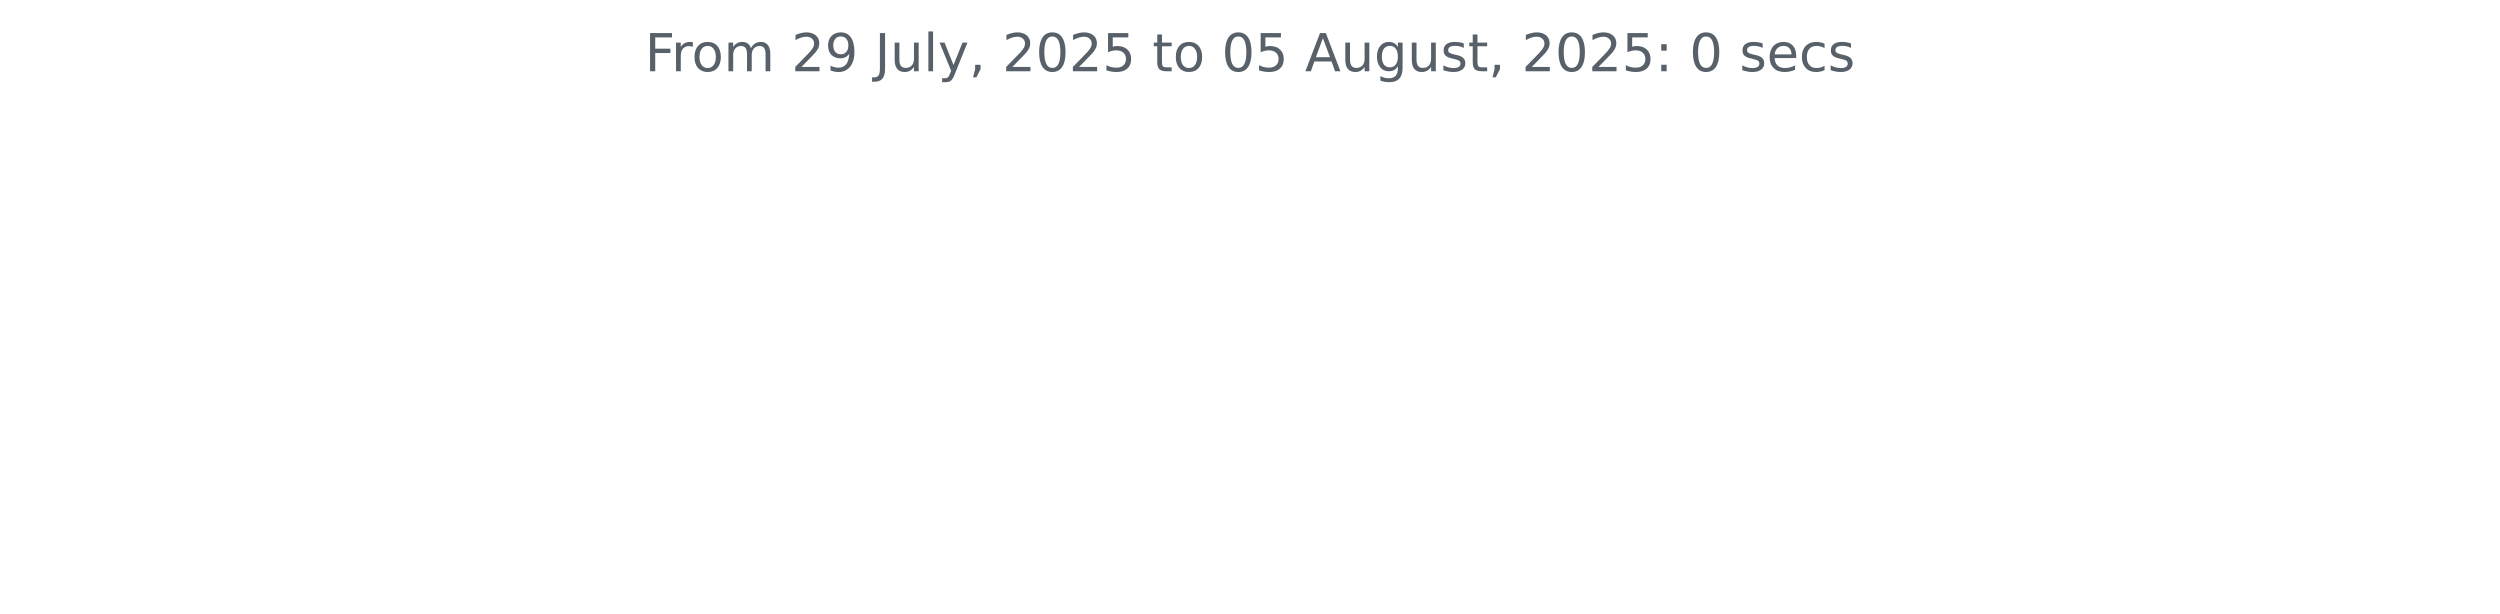
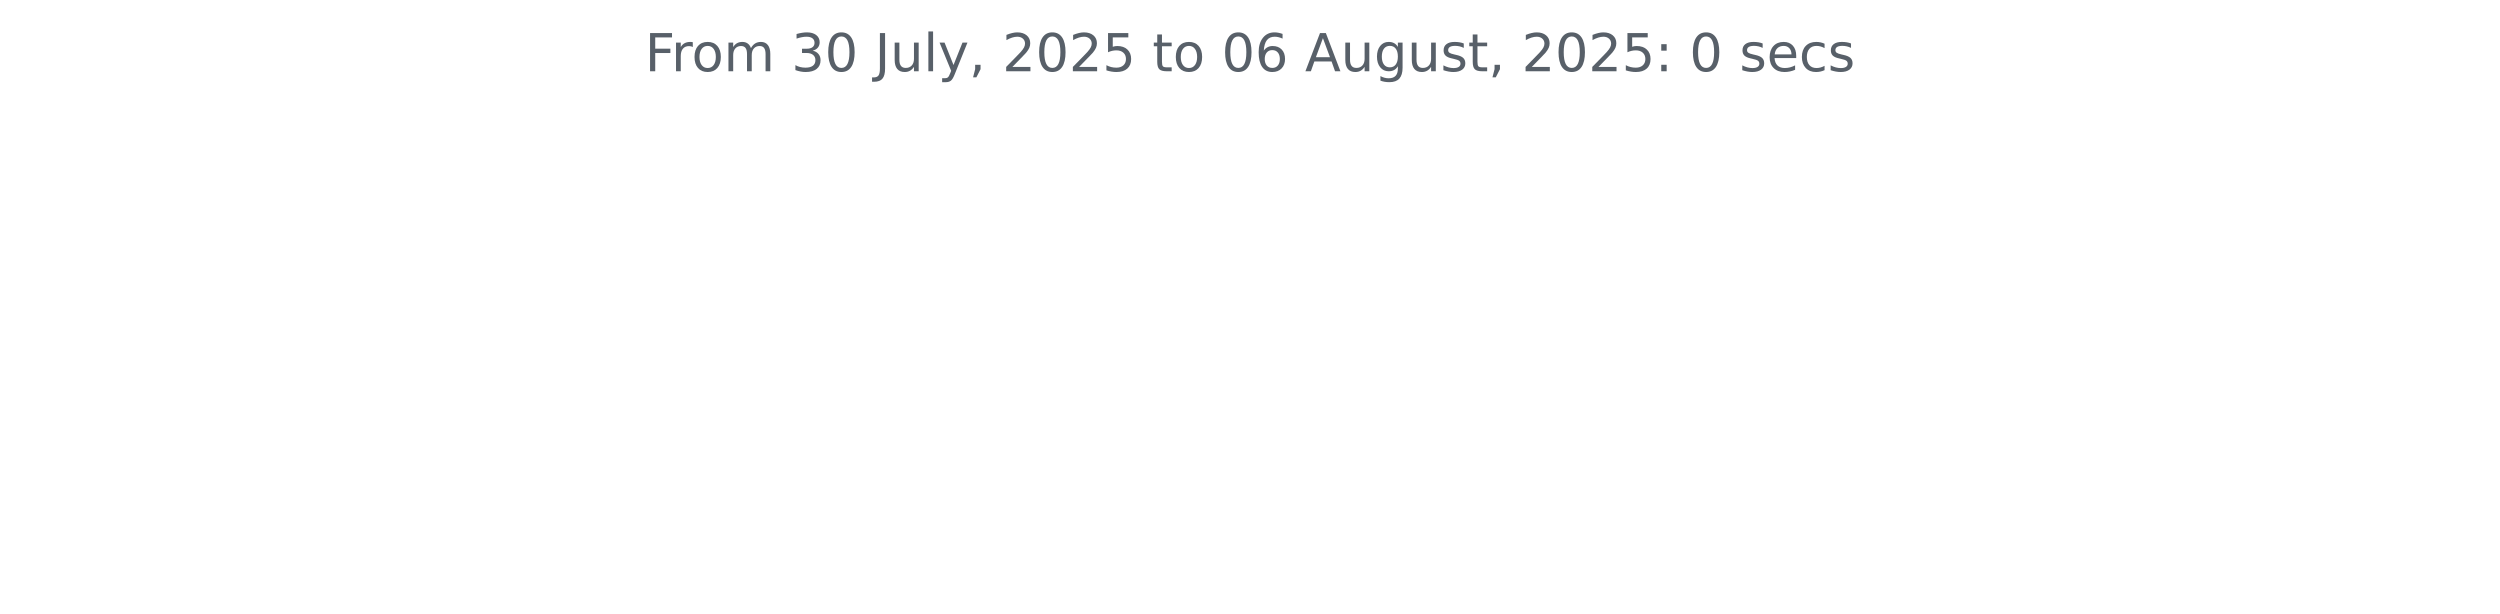
<svg xmlns="http://www.w3.org/2000/svg" xmlns:xlink="http://www.w3.org/1999/xlink" width="572.4pt" height="140.398pt" viewBox="0 0 572.4 140.398" version="1.1">
  <defs>
    <style type="text/css">*{stroke-linejoin: round; stroke-linecap: butt}</style>
  </defs>
  <g id="figure_1">
    <g id="patch_1">
      <path d="M 0 140.398  L 572.4 140.398  L 572.4 0  L 0 0  L 0 140.398  z " style="fill: none" />
    </g>
    <g id="axes_1">
      <g id="matplotlib.axis_1" />
      <g id="matplotlib.axis_2" />
      <g id="text_1">
        <g style="fill: #586069" transform="translate(147.66 16.31812) scale(0.12 -0.12)">
          <defs>
            <path id="DejaVuSans-46" d="M 628 4666  L 3309 4666  L 3309 4134  L 1259 4134  L 1259 2759  L 3109 2759  L 3109 2228  L 1259 2228  L 1259 0  L 628 0  L 628 4666  z " transform="scale(0.015625)" />
            <path id="DejaVuSans-72" d="M 2631 2963  Q 2534 3019 2420 3045  Q 2306 3072 2169 3072  Q 1681 3072 1420 2755  Q 1159 2438 1159 1844  L 1159 0  L 581 0  L 581 3500  L 1159 3500  L 1159 2956  Q 1341 3275 1631 3429  Q 1922 3584 2338 3584  Q 2397 3584 2469 3576  Q 2541 3569 2628 3553  L 2631 2963  z " transform="scale(0.015625)" />
            <path id="DejaVuSans-6f" d="M 1959 3097  Q 1497 3097 1228 2736  Q 959 2375 959 1747  Q 959 1119 1226 758  Q 1494 397 1959 397  Q 2419 397 2687 759  Q 2956 1122 2956 1747  Q 2956 2369 2687 2733  Q 2419 3097 1959 3097  z M 1959 3584  Q 2709 3584 3137 3096  Q 3566 2609 3566 1747  Q 3566 888 3137 398  Q 2709 -91 1959 -91  Q 1206 -91 779 398  Q 353 888 353 1747  Q 353 2609 779 3096  Q 1206 3584 1959 3584  z " transform="scale(0.015625)" />
            <path id="DejaVuSans-6d" d="M 3328 2828  Q 3544 3216 3844 3400  Q 4144 3584 4550 3584  Q 5097 3584 5394 3201  Q 5691 2819 5691 2113  L 5691 0  L 5113 0  L 5113 2094  Q 5113 2597 4934 2840  Q 4756 3084 4391 3084  Q 3944 3084 3684 2787  Q 3425 2491 3425 1978  L 3425 0  L 2847 0  L 2847 2094  Q 2847 2600 2669 2842  Q 2491 3084 2119 3084  Q 1678 3084 1418 2786  Q 1159 2488 1159 1978  L 1159 0  L 581 0  L 581 3500  L 1159 3500  L 1159 2956  Q 1356 3278 1631 3431  Q 1906 3584 2284 3584  Q 2666 3584 2933 3390  Q 3200 3197 3328 2828  z " transform="scale(0.015625)" />
            <path id="DejaVuSans-20" transform="scale(0.015625)" />
-             <path id="DejaVuSans-32" d="M 1228 531  L 3431 531  L 3431 0  L 469 0  L 469 531  Q 828 903 1448 1529  Q 2069 2156 2228 2338  Q 2531 2678 2651 2914  Q 2772 3150 2772 3378  Q 2772 3750 2511 3984  Q 2250 4219 1831 4219  Q 1534 4219 1204 4116  Q 875 4013 500 3803  L 500 4441  Q 881 4594 1212 4672  Q 1544 4750 1819 4750  Q 2544 4750 2975 4387  Q 3406 4025 3406 3419  Q 3406 3131 3298 2873  Q 3191 2616 2906 2266  Q 2828 2175 2409 1742  Q 1991 1309 1228 531  z " transform="scale(0.015625)" />
-             <path id="DejaVuSans-39" d="M 703 97  L 703 672  Q 941 559 1184 500  Q 1428 441 1663 441  Q 2288 441 2617 861  Q 2947 1281 2994 2138  Q 2813 1869 2534 1725  Q 2256 1581 1919 1581  Q 1219 1581 811 2004  Q 403 2428 403 3163  Q 403 3881 828 4315  Q 1253 4750 1959 4750  Q 2769 4750 3195 4129  Q 3622 3509 3622 2328  Q 3622 1225 3098 567  Q 2575 -91 1691 -91  Q 1453 -91 1209 -44  Q 966 3 703 97  z M 1959 2075  Q 2384 2075 2632 2365  Q 2881 2656 2881 3163  Q 2881 3666 2632 3958  Q 2384 4250 1959 4250  Q 1534 4250 1286 3958  Q 1038 3666 1038 3163  Q 1038 2656 1286 2365  Q 1534 2075 1959 2075  z " transform="scale(0.015625)" />
+             <path id="DejaVuSans-33" d="M 2597 2516  Q 3050 2419 3304 2112  Q 3559 1806 3559 1356  Q 3559 666 3084 287  Q 2609 -91 1734 -91  Q 1441 -91 1130 -33  Q 819 25 488 141  L 488 750  Q 750 597 1062 519  Q 1375 441 1716 441  Q 2309 441 2620 675  Q 2931 909 2931 1356  Q 2931 1769 2642 2001  Q 2353 2234 1838 2234  L 1294 2234  L 1294 2753  L 1863 2753  Q 2328 2753 2575 2939  Q 2822 3125 2822 3475  Q 2822 3834 2567 4026  Q 2313 4219 1838 4219  Q 1578 4219 1281 4162  Q 984 4106 628 3988  L 628 4550  Q 988 4650 1302 4700  Q 1616 4750 1894 4750  Q 2613 4750 3031 4423  Q 3450 4097 3450 3541  Q 3450 3153 3228 2886  Q 3006 2619 2597 2516  z " transform="scale(0.015625)" />
+             <path id="DejaVuSans-30" d="M 2034 4250  Q 1547 4250 1301 3770  Q 1056 3291 1056 2328  Q 1056 1369 1301 889  Q 1547 409 2034 409  Q 2525 409 2770 889  Q 3016 1369 3016 2328  Q 3016 3291 2770 3770  Q 2525 4250 2034 4250  z M 2034 4750  Q 2819 4750 3233 4129  Q 3647 3509 3647 2328  Q 3647 1150 3233 529  Q 2819 -91 2034 -91  Q 1250 -91 836 529  Q 422 1150 422 2328  Q 422 3509 836 4129  Q 1250 4750 2034 4750  z " transform="scale(0.015625)" />
            <path id="DejaVuSans-4a" d="M 628 4666  L 1259 4666  L 1259 325  Q 1259 -519 939 -900  Q 619 -1281 -91 -1281  L -331 -1281  L -331 -750  L -134 -750  Q 284 -750 456 -515  Q 628 -281 628 325  L 628 4666  z " transform="scale(0.015625)" />
            <path id="DejaVuSans-75" d="M 544 1381  L 544 3500  L 1119 3500  L 1119 1403  Q 1119 906 1312 657  Q 1506 409 1894 409  Q 2359 409 2629 706  Q 2900 1003 2900 1516  L 2900 3500  L 3475 3500  L 3475 0  L 2900 0  L 2900 538  Q 2691 219 2414 64  Q 2138 -91 1772 -91  Q 1169 -91 856 284  Q 544 659 544 1381  z M 1991 3584  L 1991 3584  z " transform="scale(0.015625)" />
            <path id="DejaVuSans-6c" d="M 603 4863  L 1178 4863  L 1178 0  L 603 0  L 603 4863  z " transform="scale(0.015625)" />
            <path id="DejaVuSans-79" d="M 2059 -325  Q 1816 -950 1584 -1140  Q 1353 -1331 966 -1331  L 506 -1331  L 506 -850  L 844 -850  Q 1081 -850 1212 -737  Q 1344 -625 1503 -206  L 1606 56  L 191 3500  L 800 3500  L 1894 763  L 2988 3500  L 3597 3500  L 2059 -325  z " transform="scale(0.015625)" />
            <path id="DejaVuSans-2c" d="M 750 794  L 1409 794  L 1409 256  L 897 -744  L 494 -744  L 750 256  L 750 794  z " transform="scale(0.015625)" />
-             <path id="DejaVuSans-30" d="M 2034 4250  Q 1547 4250 1301 3770  Q 1056 3291 1056 2328  Q 1056 1369 1301 889  Q 1547 409 2034 409  Q 2525 409 2770 889  Q 3016 1369 3016 2328  Q 3016 3291 2770 3770  Q 2525 4250 2034 4250  z M 2034 4750  Q 2819 4750 3233 4129  Q 3647 3509 3647 2328  Q 3647 1150 3233 529  Q 2819 -91 2034 -91  Q 1250 -91 836 529  Q 422 1150 422 2328  Q 422 3509 836 4129  Q 1250 4750 2034 4750  z " transform="scale(0.015625)" />
+             <path id="DejaVuSans-32" d="M 1228 531  L 3431 531  L 3431 0  L 469 0  L 469 531  Q 828 903 1448 1529  Q 2069 2156 2228 2338  Q 2531 2678 2651 2914  Q 2772 3150 2772 3378  Q 2772 3750 2511 3984  Q 2250 4219 1831 4219  Q 1534 4219 1204 4116  Q 875 4013 500 3803  L 500 4441  Q 881 4594 1212 4672  Q 1544 4750 1819 4750  Q 2544 4750 2975 4387  Q 3406 4025 3406 3419  Q 3406 3131 3298 2873  Q 3191 2616 2906 2266  Q 2828 2175 2409 1742  Q 1991 1309 1228 531  z " transform="scale(0.015625)" />
            <path id="DejaVuSans-35" d="M 691 4666  L 3169 4666  L 3169 4134  L 1269 4134  L 1269 2991  Q 1406 3038 1543 3061  Q 1681 3084 1819 3084  Q 2600 3084 3056 2656  Q 3513 2228 3513 1497  Q 3513 744 3044 326  Q 2575 -91 1722 -91  Q 1428 -91 1123 -41  Q 819 9 494 109  L 494 744  Q 775 591 1075 516  Q 1375 441 1709 441  Q 2250 441 2565 725  Q 2881 1009 2881 1497  Q 2881 1984 2565 2268  Q 2250 2553 1709 2553  Q 1456 2553 1204 2497  Q 953 2441 691 2322  L 691 4666  z " transform="scale(0.015625)" />
            <path id="DejaVuSans-74" d="M 1172 4494  L 1172 3500  L 2356 3500  L 2356 3053  L 1172 3053  L 1172 1153  Q 1172 725 1289 603  Q 1406 481 1766 481  L 2356 481  L 2356 0  L 1766 0  Q 1100 0 847 248  Q 594 497 594 1153  L 594 3053  L 172 3053  L 172 3500  L 594 3500  L 594 4494  L 1172 4494  z " transform="scale(0.015625)" />
+             <path id="DejaVuSans-36" d="M 2113 2584  Q 1688 2584 1439 2293  Q 1191 2003 1191 1497  Q 1191 994 1439 701  Q 1688 409 2113 409  Q 2538 409 2786 701  Q 3034 994 3034 1497  Q 3034 2003 2786 2293  Q 2538 2584 2113 2584  z M 3366 4563  L 3366 3988  Q 3128 4100 2886 4159  Q 2644 4219 2406 4219  Q 1781 4219 1451 3797  Q 1122 3375 1075 2522  Q 1259 2794 1537 2939  Q 1816 3084 2150 3084  Q 2853 3084 3261 2657  Q 3669 2231 3669 1497  Q 3669 778 3244 343  Q 2819 -91 2113 -91  Q 1303 -91 875 529  Q 447 1150 447 2328  Q 447 3434 972 4092  Q 1497 4750 2381 4750  Q 2619 4750 2861 4703  Q 3103 4656 3366 4563  z " transform="scale(0.015625)" />
            <path id="DejaVuSans-41" d="M 2188 4044  L 1331 1722  L 3047 1722  L 2188 4044  z M 1831 4666  L 2547 4666  L 4325 0  L 3669 0  L 3244 1197  L 1141 1197  L 716 0  L 50 0  L 1831 4666  z " transform="scale(0.015625)" />
            <path id="DejaVuSans-67" d="M 2906 1791  Q 2906 2416 2648 2759  Q 2391 3103 1925 3103  Q 1463 3103 1205 2759  Q 947 2416 947 1791  Q 947 1169 1205 825  Q 1463 481 1925 481  Q 2391 481 2648 825  Q 2906 1169 2906 1791  z M 3481 434  Q 3481 -459 3084 -895  Q 2688 -1331 1869 -1331  Q 1566 -1331 1297 -1286  Q 1028 -1241 775 -1147  L 775 -588  Q 1028 -725 1275 -790  Q 1522 -856 1778 -856  Q 2344 -856 2625 -561  Q 2906 -266 2906 331  L 2906 616  Q 2728 306 2450 153  Q 2172 0 1784 0  Q 1141 0 747 490  Q 353 981 353 1791  Q 353 2603 747 3093  Q 1141 3584 1784 3584  Q 2172 3584 2450 3431  Q 2728 3278 2906 2969  L 2906 3500  L 3481 3500  L 3481 434  z " transform="scale(0.015625)" />
            <path id="DejaVuSans-73" d="M 2834 3397  L 2834 2853  Q 2591 2978 2328 3040  Q 2066 3103 1784 3103  Q 1356 3103 1142 2972  Q 928 2841 928 2578  Q 928 2378 1081 2264  Q 1234 2150 1697 2047  L 1894 2003  Q 2506 1872 2764 1633  Q 3022 1394 3022 966  Q 3022 478 2636 193  Q 2250 -91 1575 -91  Q 1294 -91 989 -36  Q 684 19 347 128  L 347 722  Q 666 556 975 473  Q 1284 391 1588 391  Q 1994 391 2212 530  Q 2431 669 2431 922  Q 2431 1156 2273 1281  Q 2116 1406 1581 1522  L 1381 1569  Q 847 1681 609 1914  Q 372 2147 372 2553  Q 372 3047 722 3315  Q 1072 3584 1716 3584  Q 2034 3584 2315 3537  Q 2597 3491 2834 3397  z " transform="scale(0.015625)" />
            <path id="DejaVuSans-3a" d="M 750 794  L 1409 794  L 1409 0  L 750 0  L 750 794  z M 750 3309  L 1409 3309  L 1409 2516  L 750 2516  L 750 3309  z " transform="scale(0.015625)" />
            <path id="DejaVuSans-65" d="M 3597 1894  L 3597 1613  L 953 1613  Q 991 1019 1311 708  Q 1631 397 2203 397  Q 2534 397 2845 478  Q 3156 559 3463 722  L 3463 178  Q 3153 47 2828 -22  Q 2503 -91 2169 -91  Q 1331 -91 842 396  Q 353 884 353 1716  Q 353 2575 817 3079  Q 1281 3584 2069 3584  Q 2775 3584 3186 3129  Q 3597 2675 3597 1894  z M 3022 2063  Q 3016 2534 2758 2815  Q 2500 3097 2075 3097  Q 1594 3097 1305 2825  Q 1016 2553 972 2059  L 3022 2063  z " transform="scale(0.015625)" />
            <path id="DejaVuSans-63" d="M 3122 3366  L 3122 2828  Q 2878 2963 2633 3030  Q 2388 3097 2138 3097  Q 1578 3097 1268 2742  Q 959 2388 959 1747  Q 959 1106 1268 751  Q 1578 397 2138 397  Q 2388 397 2633 464  Q 2878 531 3122 666  L 3122 134  Q 2881 22 2623 -34  Q 2366 -91 2075 -91  Q 1284 -91 818 406  Q 353 903 353 1747  Q 353 2603 823 3093  Q 1294 3584 2113 3584  Q 2378 3584 2631 3529  Q 2884 3475 3122 3366  z " transform="scale(0.015625)" />
          </defs>
          <use xlink:href="#DejaVuSans-46" />
          <use xlink:href="#DejaVuSans-72" x="50.27" />
          <use xlink:href="#DejaVuSans-6f" x="89.133" />
          <use xlink:href="#DejaVuSans-6d" x="150.314" />
          <use xlink:href="#DejaVuSans-20" x="247.727" />
-           <use xlink:href="#DejaVuSans-32" x="279.514" />
-           <use xlink:href="#DejaVuSans-39" x="343.137" />
+           <use xlink:href="#DejaVuSans-33" x="279.514" />
+           <use xlink:href="#DejaVuSans-30" x="343.137" />
          <use xlink:href="#DejaVuSans-20" x="406.76" />
          <use xlink:href="#DejaVuSans-4a" x="438.547" />
          <use xlink:href="#DejaVuSans-75" x="468.039" />
          <use xlink:href="#DejaVuSans-6c" x="531.418" />
          <use xlink:href="#DejaVuSans-79" x="559.201" />
          <use xlink:href="#DejaVuSans-2c" x="618.381" />
          <use xlink:href="#DejaVuSans-20" x="650.168" />
          <use xlink:href="#DejaVuSans-32" x="681.955" />
          <use xlink:href="#DejaVuSans-30" x="745.578" />
          <use xlink:href="#DejaVuSans-32" x="809.201" />
          <use xlink:href="#DejaVuSans-35" x="872.824" />
          <use xlink:href="#DejaVuSans-20" x="936.447" />
          <use xlink:href="#DejaVuSans-74" x="968.234" />
          <use xlink:href="#DejaVuSans-6f" x="1007.443" />
          <use xlink:href="#DejaVuSans-20" x="1068.625" />
          <use xlink:href="#DejaVuSans-30" x="1100.412" />
-           <use xlink:href="#DejaVuSans-35" x="1164.035" />
+           <use xlink:href="#DejaVuSans-36" x="1164.035" />
          <use xlink:href="#DejaVuSans-20" x="1227.658" />
          <use xlink:href="#DejaVuSans-41" x="1259.445" />
          <use xlink:href="#DejaVuSans-75" x="1327.854" />
          <use xlink:href="#DejaVuSans-67" x="1391.232" />
          <use xlink:href="#DejaVuSans-75" x="1454.709" />
          <use xlink:href="#DejaVuSans-73" x="1518.088" />
          <use xlink:href="#DejaVuSans-74" x="1570.188" />
          <use xlink:href="#DejaVuSans-2c" x="1609.396" />
          <use xlink:href="#DejaVuSans-20" x="1641.184" />
          <use xlink:href="#DejaVuSans-32" x="1672.971" />
          <use xlink:href="#DejaVuSans-30" x="1736.594" />
          <use xlink:href="#DejaVuSans-32" x="1800.217" />
          <use xlink:href="#DejaVuSans-35" x="1863.84" />
          <use xlink:href="#DejaVuSans-3a" x="1927.463" />
          <use xlink:href="#DejaVuSans-20" x="1961.154" />
          <use xlink:href="#DejaVuSans-30" x="1992.941" />
          <use xlink:href="#DejaVuSans-20" x="2056.564" />
          <use xlink:href="#DejaVuSans-73" x="2088.352" />
          <use xlink:href="#DejaVuSans-65" x="2140.451" />
          <use xlink:href="#DejaVuSans-63" x="2201.975" />
          <use xlink:href="#DejaVuSans-73" x="2256.955" />
        </g>
      </g>
    </g>
  </g>
</svg>
